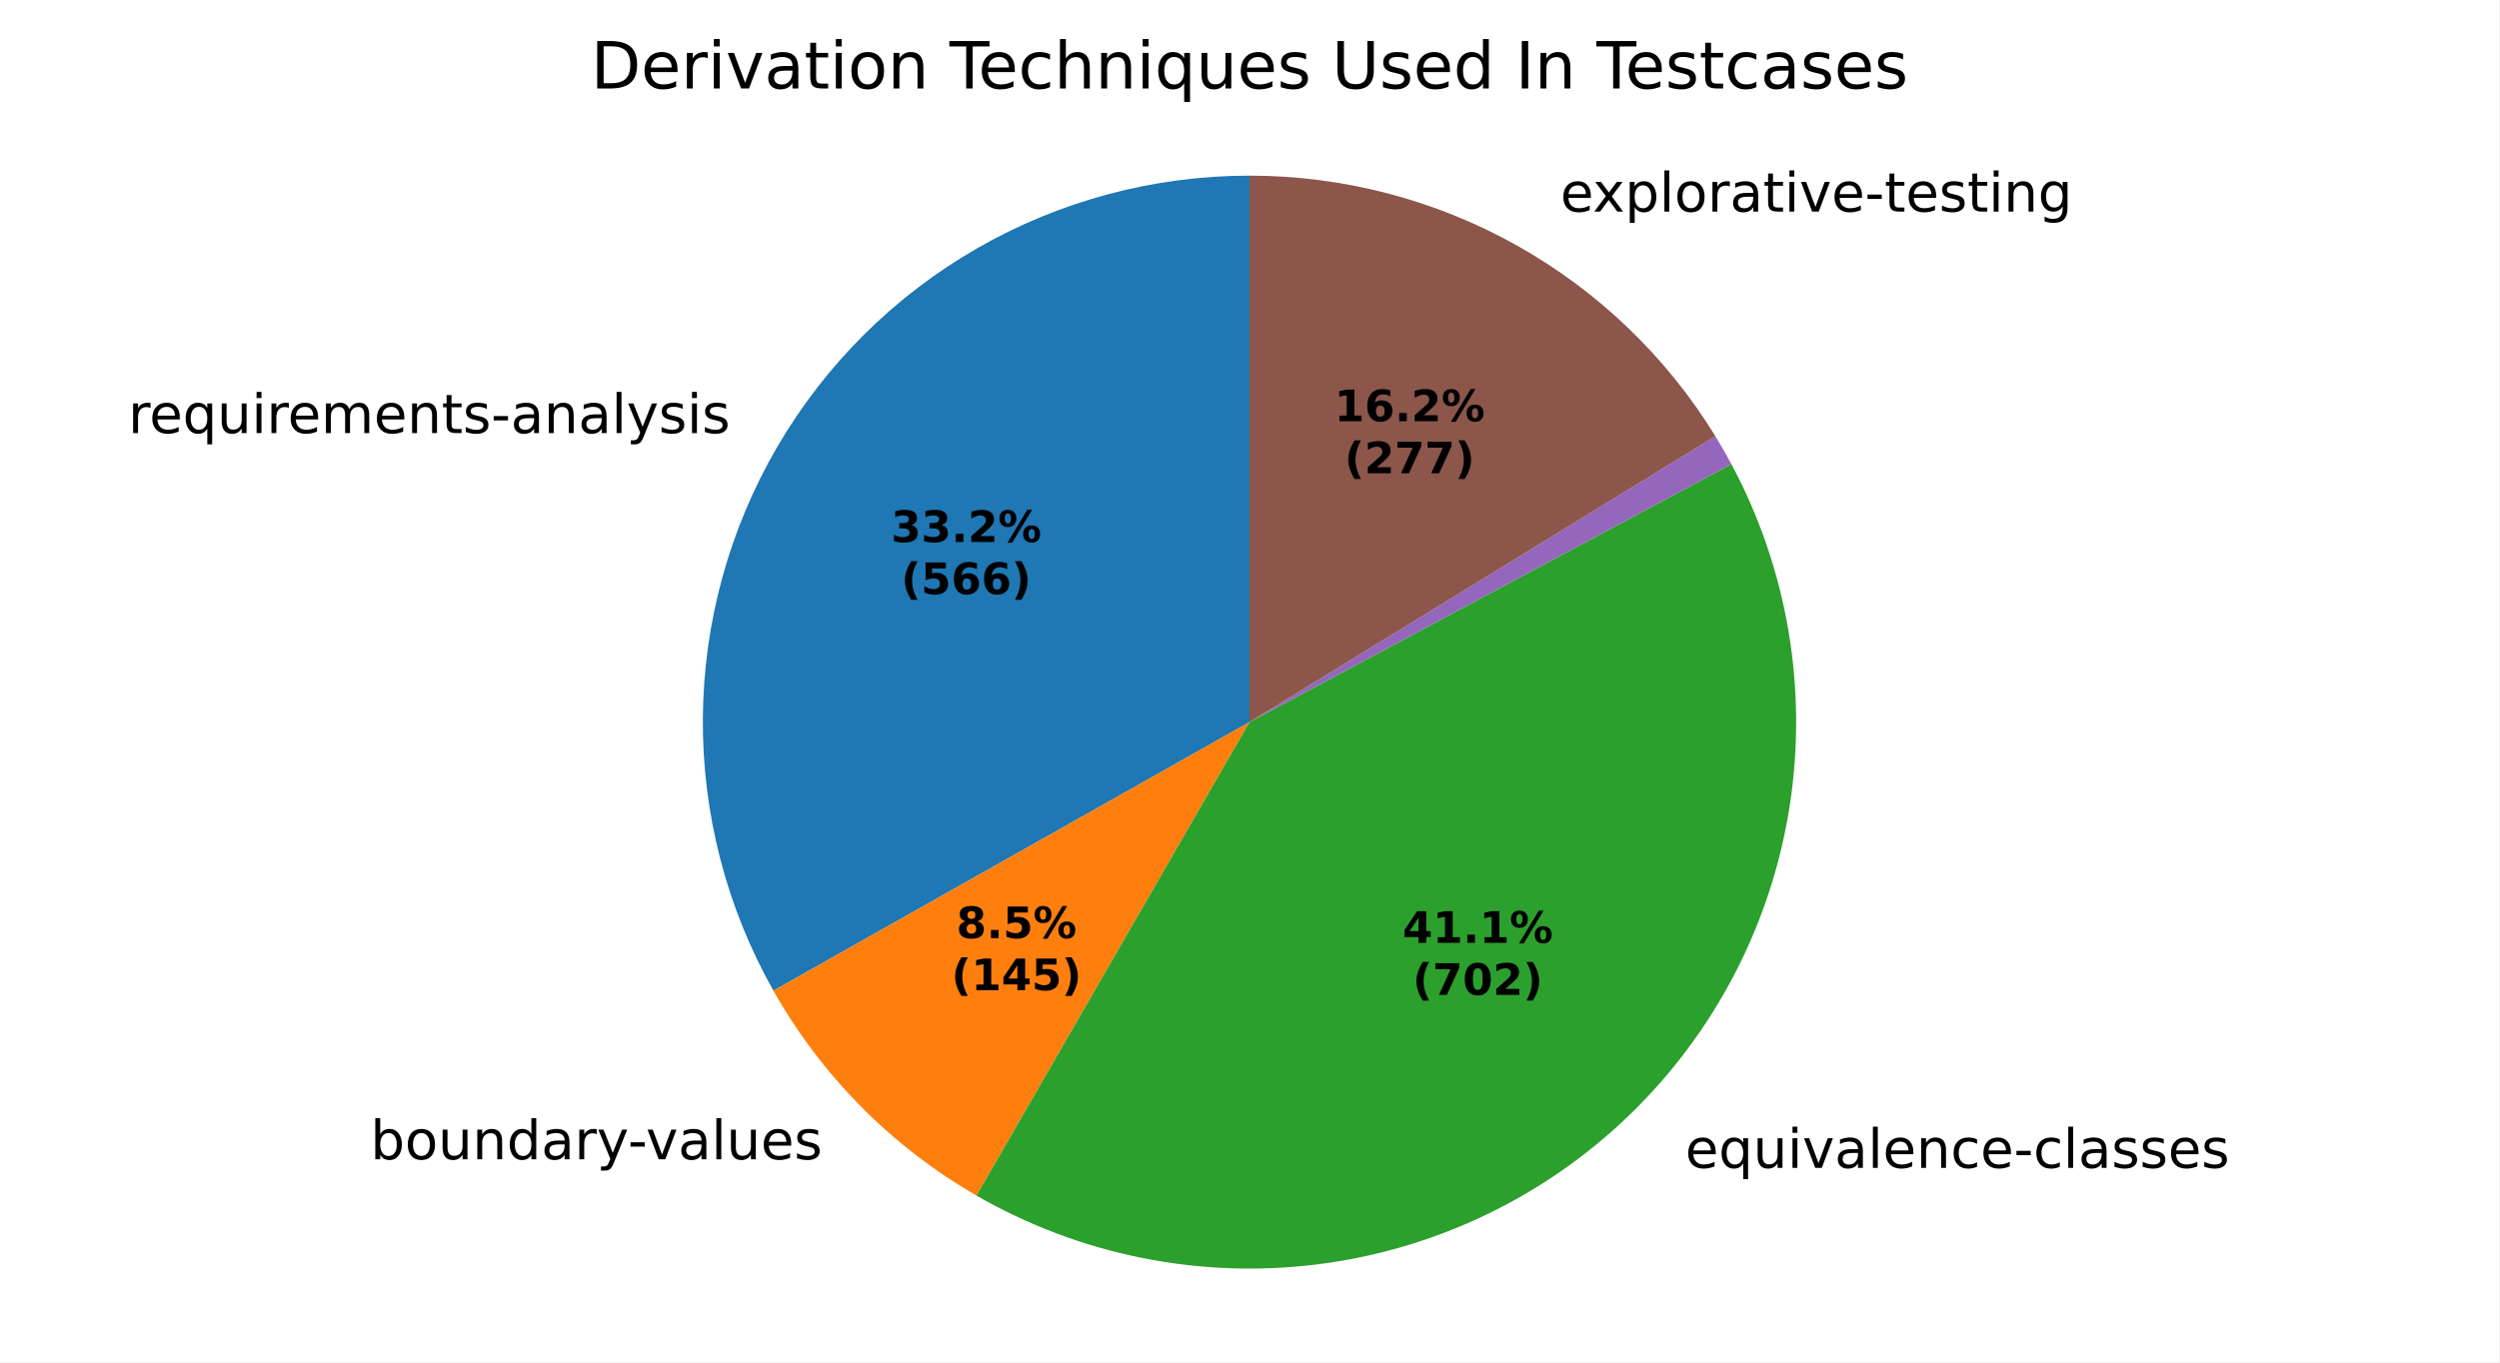
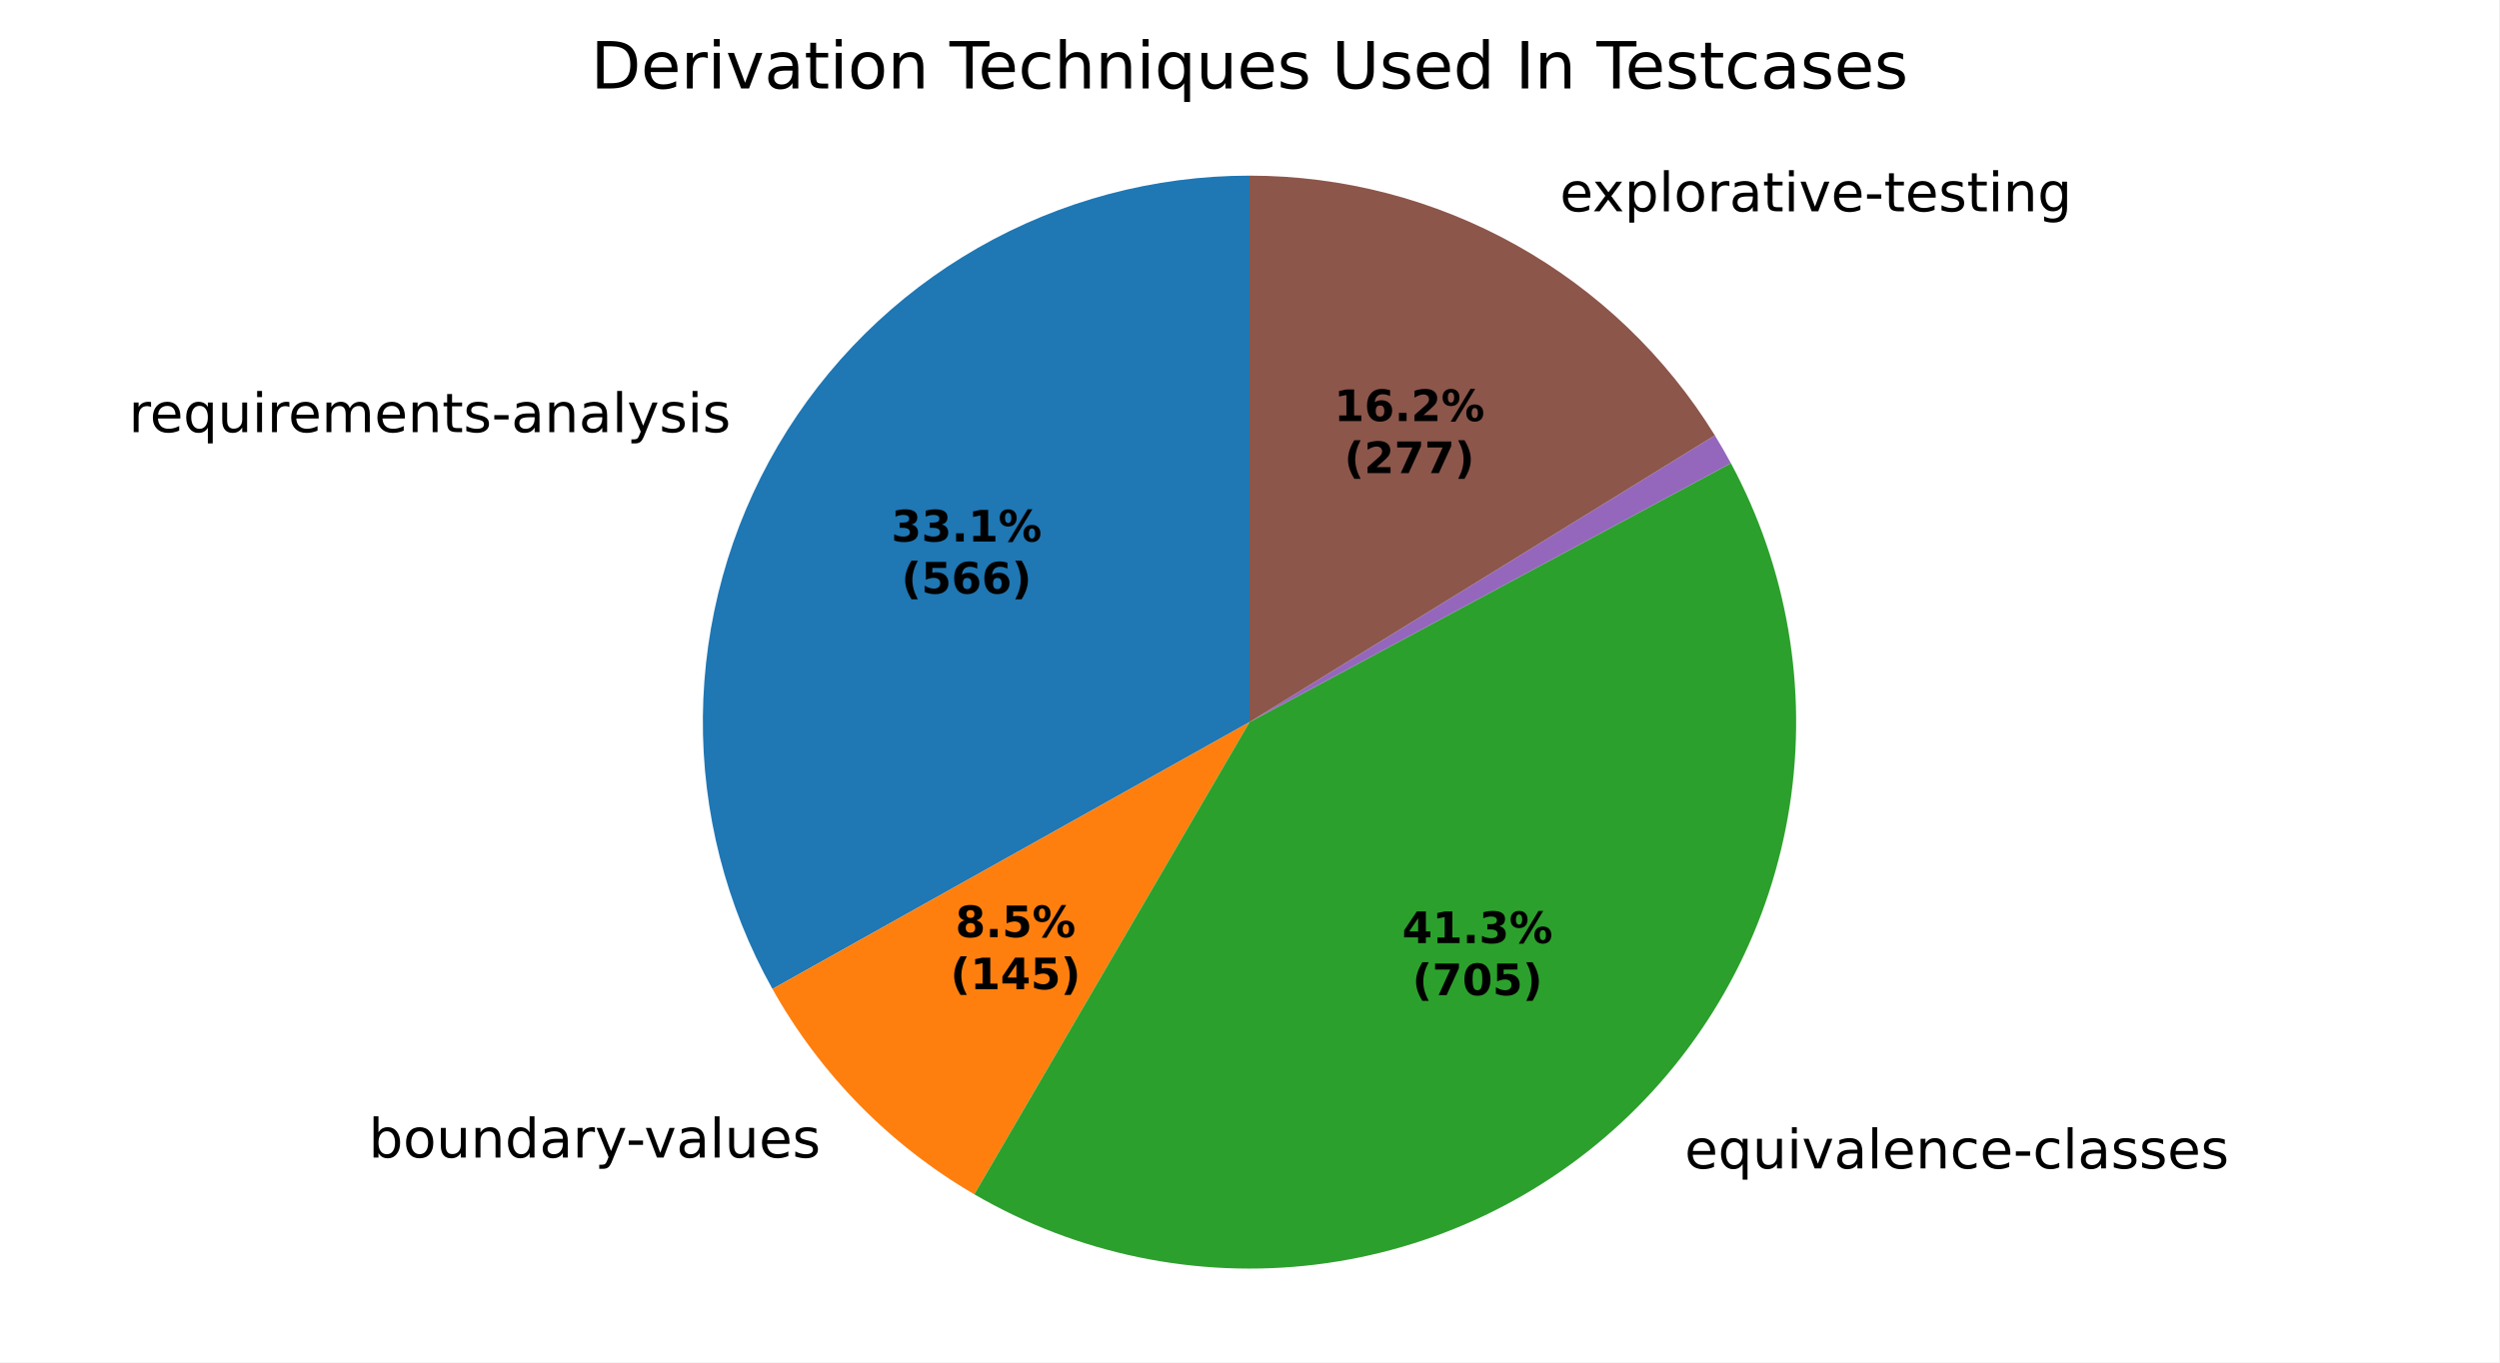
<svg xmlns="http://www.w3.org/2000/svg" xmlns:xlink="http://www.w3.org/1999/xlink" width="460.8pt" height="251.278pt" viewBox="0 0 460.8 251.278" version="1.1">
  <defs>
    <style type="text/css">*{stroke-linejoin: round; stroke-linecap: butt}</style>
  </defs>
  <g id="figure_1">
    <g id="patch_1">
      <path d="M 0 251.278  L 460.8 251.278  L 460.8 0  L 0 0  z " style="fill: #ffffff" />
    </g>
    <g id="axes_1">
      <g id="patch_2">
-         <path d="M 230.4 32.398  C 212.791 32.398 195.486 37.012 180.215 45.779  C 164.943 54.546 152.233 67.164 143.353 82.37  C 134.474 97.576 129.733 114.847 129.603 132.456  C 129.473 150.064 133.96 167.403 142.614 182.739  L 230.4 133.198  z " style="fill: #1f77b4" />
+         <path d="M 230.4 32.398  C 212.823 32.398 195.547 36.996 180.295 45.733  C 165.042 54.471 152.338 67.048 143.446 82.211  C 134.555 97.374 129.783 114.602 129.605 132.179  C 129.428 149.756 133.85 167.077 142.433 182.417  L 230.4 133.198  z " style="fill: #1f77b4" />
      </g>
      <g id="patch_3">
-         <path d="M 142.614 182.739  C 147.03 190.564 152.472 197.763 158.796 204.146  C 165.12 210.528 172.27 216.037 180.054 220.525  L 230.4 133.198  z " style="fill: #ff7f0e" />
+         <path d="M 142.433 182.417  C 146.813 190.244 152.217 197.452 158.504 203.85  C 164.791 210.247 171.903 215.777 179.653 220.292  L 230.4 133.198  z " style="fill: #ff7f0e" />
      </g>
      <g id="patch_4">
-         <path d="M 180.054 220.525  C 199.031 231.466 221.067 235.928 242.805 233.232  C 264.544 230.536 284.822 220.826 300.552 205.582  C 316.282 190.337 326.622 170.372 329.997 148.728  C 333.372 127.085 329.601 104.92 319.26 85.61  L 230.4 133.198  z " style="fill: #2ca02c" />
+         <path d="M 179.653 220.292  C 198.628 231.348 220.706 235.906 242.508 233.269  C 264.31 230.631 284.664 220.939 300.454 205.676  C 316.245 190.414 326.623 170.401 330.001 148.701  C 333.379 127.002 329.574 104.781 319.169 85.442  L 230.4 133.198  z " style="fill: #2ca02c" />
      </g>
      <g id="patch_5">
-         <path d="M 319.26 85.61  C 319.26 85.61 319.26 85.61 319.26 85.61  L 230.4 133.198  z " style="fill: #d62728" />
+         <path d="M 319.169 85.442  C 319.169 85.442 319.169 85.442 319.169 85.442  L 230.4 133.198  z " style="fill: #d62728" />
      </g>
      <g id="patch_6">
-         <path d="M 319.26 85.61  C 318.792 84.737 318.312 83.871 317.819 83.013  C 317.326 82.154 316.821 81.303 316.303 80.459  L 230.4 133.198  z " style="fill: #9467bd" />
+         <path d="M 319.169 85.442  C 318.701 84.571 318.22 83.708 317.726 82.852  C 317.233 81.996 316.727 81.147 316.208 80.305  L 230.4 133.198  z " style="fill: #9467bd" />
      </g>
      <g id="patch_7">
-         <path d="M 316.303 80.459  C 307.287 65.774 294.655 53.644 279.617 45.23  C 264.579 36.817 247.632 32.398 230.4 32.398  L 230.4 133.198  z " style="fill: #8c564b" />
+         <path d="M 316.208 80.305  C 307.182 65.663 294.557 53.571 279.538 45.186  C 264.519 36.801 247.601 32.398 230.4 32.398  L 230.4 133.198  z " style="fill: #8c564b" />
      </g>
      <g id="matplotlib.axis_1" />
      <g id="matplotlib.axis_2" />
      <g id="text_1">
-         <g transform="translate(23.64077 79.88534) scale(0.1 -0.1)">
+         <g transform="translate(23.74323 79.71024) scale(0.1 -0.1)">
          <defs>
            <path id="DejaVuSans-55" d="M 2631 2963  Q 2534 3019 2420 3045  Q 2306 3072 2169 3072  Q 1681 3072 1420 2755  Q 1159 2438 1159 1844  L 1159 0  L 581 0  L 581 3500  L 1159 3500  L 1159 2956  Q 1341 3275 1631 3429  Q 1922 3584 2338 3584  Q 2397 3584 2469 3576  Q 2541 3569 2628 3553  L 2631 2963  z " transform="scale(0.015625)" />
            <path id="DejaVuSans-48" d="M 3597 1894  L 3597 1613  L 953 1613  Q 991 1019 1311 708  Q 1631 397 2203 397  Q 2534 397 2845 478  Q 3156 559 3463 722  L 3463 178  Q 3153 47 2828 -22  Q 2503 -91 2169 -91  Q 1331 -91 842 396  Q 353 884 353 1716  Q 353 2575 817 3079  Q 1281 3584 2069 3584  Q 2775 3584 3186 3129  Q 3597 2675 3597 1894  z M 3022 2063  Q 3016 2534 2758 2815  Q 2500 3097 2075 3097  Q 1594 3097 1305 2825  Q 1016 2553 972 2059  L 3022 2063  z " transform="scale(0.015625)" />
            <path id="DejaVuSans-54" d="M 947 1747  Q 947 1113 1208 752  Q 1469 391 1925 391  Q 2381 391 2643 752  Q 2906 1113 2906 1747  Q 2906 2381 2643 2742  Q 2381 3103 1925 3103  Q 1469 3103 1208 2742  Q 947 2381 947 1747  z M 2906 525  Q 2725 213 2448 61  Q 2172 -91 1784 -91  Q 1150 -91 751 415  Q 353 922 353 1747  Q 353 2572 751 3078  Q 1150 3584 1784 3584  Q 2172 3584 2448 3432  Q 2725 3281 2906 2969  L 2906 3500  L 3481 3500  L 3481 -1331  L 2906 -1331  L 2906 525  z " transform="scale(0.015625)" />
            <path id="DejaVuSans-58" d="M 544 1381  L 544 3500  L 1119 3500  L 1119 1403  Q 1119 906 1312 657  Q 1506 409 1894 409  Q 2359 409 2629 706  Q 2900 1003 2900 1516  L 2900 3500  L 3475 3500  L 3475 0  L 2900 0  L 2900 538  Q 2691 219 2414 64  Q 2138 -91 1772 -91  Q 1169 -91 856 284  Q 544 659 544 1381  z M 1991 3584  L 1991 3584  z " transform="scale(0.015625)" />
            <path id="DejaVuSans-4c" d="M 603 3500  L 1178 3500  L 1178 0  L 603 0  L 603 3500  z M 603 4863  L 1178 4863  L 1178 4134  L 603 4134  L 603 4863  z " transform="scale(0.015625)" />
            <path id="DejaVuSans-50" d="M 3328 2828  Q 3544 3216 3844 3400  Q 4144 3584 4550 3584  Q 5097 3584 5394 3201  Q 5691 2819 5691 2113  L 5691 0  L 5113 0  L 5113 2094  Q 5113 2597 4934 2840  Q 4756 3084 4391 3084  Q 3944 3084 3684 2787  Q 3425 2491 3425 1978  L 3425 0  L 2847 0  L 2847 2094  Q 2847 2600 2669 2842  Q 2491 3084 2119 3084  Q 1678 3084 1418 2786  Q 1159 2488 1159 1978  L 1159 0  L 581 0  L 581 3500  L 1159 3500  L 1159 2956  Q 1356 3278 1631 3431  Q 1906 3584 2284 3584  Q 2666 3584 2933 3390  Q 3200 3197 3328 2828  z " transform="scale(0.015625)" />
            <path id="DejaVuSans-51" d="M 3513 2113  L 3513 0  L 2938 0  L 2938 2094  Q 2938 2591 2744 2837  Q 2550 3084 2163 3084  Q 1697 3084 1428 2787  Q 1159 2491 1159 1978  L 1159 0  L 581 0  L 581 3500  L 1159 3500  L 1159 2956  Q 1366 3272 1645 3428  Q 1925 3584 2291 3584  Q 2894 3584 3203 3211  Q 3513 2838 3513 2113  z " transform="scale(0.015625)" />
            <path id="DejaVuSans-57" d="M 1172 4494  L 1172 3500  L 2356 3500  L 2356 3053  L 1172 3053  L 1172 1153  Q 1172 725 1289 603  Q 1406 481 1766 481  L 2356 481  L 2356 0  L 1766 0  Q 1100 0 847 248  Q 594 497 594 1153  L 594 3053  L 172 3053  L 172 3500  L 594 3500  L 594 4494  L 1172 4494  z " transform="scale(0.015625)" />
            <path id="DejaVuSans-56" d="M 2834 3397  L 2834 2853  Q 2591 2978 2328 3040  Q 2066 3103 1784 3103  Q 1356 3103 1142 2972  Q 928 2841 928 2578  Q 928 2378 1081 2264  Q 1234 2150 1697 2047  L 1894 2003  Q 2506 1872 2764 1633  Q 3022 1394 3022 966  Q 3022 478 2636 193  Q 2250 -91 1575 -91  Q 1294 -91 989 -36  Q 684 19 347 128  L 347 722  Q 666 556 975 473  Q 1284 391 1588 391  Q 1994 391 2212 530  Q 2431 669 2431 922  Q 2431 1156 2273 1281  Q 2116 1406 1581 1522  L 1381 1569  Q 847 1681 609 1914  Q 372 2147 372 2553  Q 372 3047 722 3315  Q 1072 3584 1716 3584  Q 2034 3584 2315 3537  Q 2597 3491 2834 3397  z " transform="scale(0.015625)" />
            <path id="DejaVuSans-10" d="M 313 2009  L 1997 2009  L 1997 1497  L 313 1497  L 313 2009  z " transform="scale(0.015625)" />
            <path id="DejaVuSans-44" d="M 2194 1759  Q 1497 1759 1228 1600  Q 959 1441 959 1056  Q 959 750 1161 570  Q 1363 391 1709 391  Q 2188 391 2477 730  Q 2766 1069 2766 1631  L 2766 1759  L 2194 1759  z M 3341 1997  L 3341 0  L 2766 0  L 2766 531  Q 2569 213 2275 61  Q 1981 -91 1556 -91  Q 1019 -91 701 211  Q 384 513 384 1019  Q 384 1609 779 1909  Q 1175 2209 1959 2209  L 2766 2209  L 2766 2266  Q 2766 2663 2505 2880  Q 2244 3097 1772 3097  Q 1472 3097 1187 3025  Q 903 2953 641 2809  L 641 3341  Q 956 3463 1253 3523  Q 1550 3584 1831 3584  Q 2591 3584 2966 3190  Q 3341 2797 3341 1997  z " transform="scale(0.015625)" />
            <path id="DejaVuSans-4f" d="M 603 4863  L 1178 4863  L 1178 0  L 603 0  L 603 4863  z " transform="scale(0.015625)" />
            <path id="DejaVuSans-5c" d="M 2059 -325  Q 1816 -950 1584 -1140  Q 1353 -1331 966 -1331  L 506 -1331  L 506 -850  L 844 -850  Q 1081 -850 1212 -737  Q 1344 -625 1503 -206  L 1606 56  L 191 3500  L 800 3500  L 1894 763  L 2988 3500  L 3597 3500  L 2059 -325  z " transform="scale(0.015625)" />
          </defs>
          <use xlink:href="#DejaVuSans-55" />
          <use xlink:href="#DejaVuSans-48" transform="translate(38.90625 0)" />
          <use xlink:href="#DejaVuSans-54" transform="translate(100.4375 0)" />
          <use xlink:href="#DejaVuSans-58" transform="translate(163.9219 0)" />
          <use xlink:href="#DejaVuSans-4c" transform="translate(227.2969 0)" />
          <use xlink:href="#DejaVuSans-55" transform="translate(255.0781 0)" />
          <use xlink:href="#DejaVuSans-48" transform="translate(293.9844 0)" />
          <use xlink:href="#DejaVuSans-50" transform="translate(355.5156 0)" />
          <use xlink:href="#DejaVuSans-48" transform="translate(452.9219 0)" />
          <use xlink:href="#DejaVuSans-51" transform="translate(514.4531 0)" />
          <use xlink:href="#DejaVuSans-57" transform="translate(577.8281 0)" />
          <use xlink:href="#DejaVuSans-56" transform="translate(617.0312 0)" />
          <use xlink:href="#DejaVuSans-10" transform="translate(669.125 0)" />
          <use xlink:href="#DejaVuSans-44" transform="translate(705.2031 0)" />
          <use xlink:href="#DejaVuSans-51" transform="translate(766.4844 0)" />
          <use xlink:href="#DejaVuSans-44" transform="translate(829.8594 0)" />
          <use xlink:href="#DejaVuSans-4f" transform="translate(891.1406 0)" />
          <use xlink:href="#DejaVuSans-5c" transform="translate(918.9219 0)" />
          <use xlink:href="#DejaVuSans-56" transform="translate(978.1094 0)" />
          <use xlink:href="#DejaVuSans-4c" transform="translate(1030.203 0)" />
          <use xlink:href="#DejaVuSans-56" transform="translate(1057.984 0)" />
        </g>
      </g>
      <g id="text_2">
-         <g transform="translate(65.12035 213.8386) scale(0.1 -0.1)">
+         <g transform="translate(64.79886 213.5128) scale(0.1 -0.1)">
          <defs>
            <path id="DejaVuSans-3" transform="scale(0.015625)" />
            <path id="DejaVuSans-45" d="M 3116 1747  Q 3116 2381 2855 2742  Q 2594 3103 2138 3103  Q 1681 3103 1420 2742  Q 1159 2381 1159 1747  Q 1159 1113 1420 752  Q 1681 391 2138 391  Q 2594 391 2855 752  Q 3116 1113 3116 1747  z M 1159 2969  Q 1341 3281 1617 3432  Q 1894 3584 2278 3584  Q 2916 3584 3314 3078  Q 3713 2572 3713 1747  Q 3713 922 3314 415  Q 2916 -91 2278 -91  Q 1894 -91 1617 61  Q 1341 213 1159 525  L 1159 0  L 581 0  L 581 4863  L 1159 4863  L 1159 2969  z " transform="scale(0.015625)" />
            <path id="DejaVuSans-52" d="M 1959 3097  Q 1497 3097 1228 2736  Q 959 2375 959 1747  Q 959 1119 1226 758  Q 1494 397 1959 397  Q 2419 397 2687 759  Q 2956 1122 2956 1747  Q 2956 2369 2687 2733  Q 2419 3097 1959 3097  z M 1959 3584  Q 2709 3584 3137 3096  Q 3566 2609 3566 1747  Q 3566 888 3137 398  Q 2709 -91 1959 -91  Q 1206 -91 779 398  Q 353 888 353 1747  Q 353 2609 779 3096  Q 1206 3584 1959 3584  z " transform="scale(0.015625)" />
            <path id="DejaVuSans-47" d="M 2906 2969  L 2906 4863  L 3481 4863  L 3481 0  L 2906 0  L 2906 525  Q 2725 213 2448 61  Q 2172 -91 1784 -91  Q 1150 -91 751 415  Q 353 922 353 1747  Q 353 2572 751 3078  Q 1150 3584 1784 3584  Q 2172 3584 2448 3432  Q 2725 3281 2906 2969  z M 947 1747  Q 947 1113 1208 752  Q 1469 391 1925 391  Q 2381 391 2643 752  Q 2906 1113 2906 1747  Q 2906 2381 2643 2742  Q 2381 3103 1925 3103  Q 1469 3103 1208 2742  Q 947 2381 947 1747  z " transform="scale(0.015625)" />
            <path id="DejaVuSans-59" d="M 191 3500  L 800 3500  L 1894 563  L 2988 3500  L 3597 3500  L 2284 0  L 1503 0  L 191 3500  z " transform="scale(0.015625)" />
          </defs>
          <use xlink:href="#DejaVuSans-3" />
          <use xlink:href="#DejaVuSans-45" transform="translate(31.78125 0)" />
          <use xlink:href="#DejaVuSans-52" transform="translate(95.26562 0)" />
          <use xlink:href="#DejaVuSans-58" transform="translate(156.4531 0)" />
          <use xlink:href="#DejaVuSans-51" transform="translate(219.8281 0)" />
          <use xlink:href="#DejaVuSans-47" transform="translate(283.2031 0)" />
          <use xlink:href="#DejaVuSans-44" transform="translate(346.6875 0)" />
          <use xlink:href="#DejaVuSans-55" transform="translate(407.9688 0)" />
          <use xlink:href="#DejaVuSans-5c" transform="translate(449.0781 0)" />
          <use xlink:href="#DejaVuSans-10" transform="translate(506.5156 0)" />
          <use xlink:href="#DejaVuSans-59" transform="translate(539.9062 0)" />
          <use xlink:href="#DejaVuSans-44" transform="translate(599.0938 0)" />
          <use xlink:href="#DejaVuSans-4f" transform="translate(660.375 0)" />
          <use xlink:href="#DejaVuSans-58" transform="translate(688.1562 0)" />
          <use xlink:href="#DejaVuSans-48" transform="translate(751.5312 0)" />
          <use xlink:href="#DejaVuSans-56" transform="translate(813.0625 0)" />
        </g>
      </g>
      <g id="text_3">
-         <g transform="translate(307.5675 215.4179) scale(0.1 -0.1)">
+         <g transform="translate(307.4598 215.5221) scale(0.1 -0.1)">
          <defs>
            <path id="DejaVuSans-46" d="M 3122 3366  L 3122 2828  Q 2878 2963 2633 3030  Q 2388 3097 2138 3097  Q 1578 3097 1268 2742  Q 959 2388 959 1747  Q 959 1106 1268 751  Q 1578 397 2138 397  Q 2388 397 2633 464  Q 2878 531 3122 666  L 3122 134  Q 2881 22 2623 -34  Q 2366 -91 2075 -91  Q 1284 -91 818 406  Q 353 903 353 1747  Q 353 2603 823 3093  Q 1294 3584 2113 3584  Q 2378 3584 2631 3529  Q 2884 3475 3122 3366  z " transform="scale(0.015625)" />
          </defs>
          <use xlink:href="#DejaVuSans-3" />
          <use xlink:href="#DejaVuSans-48" transform="translate(31.78125 0)" />
          <use xlink:href="#DejaVuSans-54" transform="translate(93.3125 0)" />
          <use xlink:href="#DejaVuSans-58" transform="translate(156.7969 0)" />
          <use xlink:href="#DejaVuSans-4c" transform="translate(220.1719 0)" />
          <use xlink:href="#DejaVuSans-59" transform="translate(247.9531 0)" />
          <use xlink:href="#DejaVuSans-44" transform="translate(307.1406 0)" />
          <use xlink:href="#DejaVuSans-4f" transform="translate(368.4219 0)" />
          <use xlink:href="#DejaVuSans-48" transform="translate(396.2031 0)" />
          <use xlink:href="#DejaVuSans-51" transform="translate(457.7344 0)" />
          <use xlink:href="#DejaVuSans-46" transform="translate(521.1094 0)" />
          <use xlink:href="#DejaVuSans-48" transform="translate(576.0938 0)" />
          <use xlink:href="#DejaVuSans-10" transform="translate(637.625 0)" />
          <use xlink:href="#DejaVuSans-46" transform="translate(673.7031 0)" />
          <use xlink:href="#DejaVuSans-4f" transform="translate(728.6875 0)" />
          <use xlink:href="#DejaVuSans-44" transform="translate(756.4688 0)" />
          <use xlink:href="#DejaVuSans-56" transform="translate(817.75 0)" />
          <use xlink:href="#DejaVuSans-56" transform="translate(869.8438 0)" />
          <use xlink:href="#DejaVuSans-48" transform="translate(921.9375 0)" />
          <use xlink:href="#DejaVuSans-56" transform="translate(983.4688 0)" />
        </g>
      </g>
      <g id="text_4">
-         <g transform="translate(284.5385 39.03138) scale(0.1 -0.1)">
+         <g transform="translate(284.4518 38.98294) scale(0.1 -0.1)">
          <defs>
            <path id="DejaVuSans-5b" d="M 3513 3500  L 2247 1797  L 3578 0  L 2900 0  L 1881 1375  L 863 0  L 184 0  L 1544 1831  L 300 3500  L 978 3500  L 1906 2253  L 2834 3500  L 3513 3500  z " transform="scale(0.015625)" />
            <path id="DejaVuSans-53" d="M 1159 525  L 1159 -1331  L 581 -1331  L 581 3500  L 1159 3500  L 1159 2969  Q 1341 3281 1617 3432  Q 1894 3584 2278 3584  Q 2916 3584 3314 3078  Q 3713 2572 3713 1747  Q 3713 922 3314 415  Q 2916 -91 2278 -91  Q 1894 -91 1617 61  Q 1341 213 1159 525  z M 3116 1747  Q 3116 2381 2855 2742  Q 2594 3103 2138 3103  Q 1681 3103 1420 2742  Q 1159 2381 1159 1747  Q 1159 1113 1420 752  Q 1681 391 2138 391  Q 2594 391 2855 752  Q 3116 1113 3116 1747  z " transform="scale(0.015625)" />
            <path id="DejaVuSans-4a" d="M 2906 1791  Q 2906 2416 2648 2759  Q 2391 3103 1925 3103  Q 1463 3103 1205 2759  Q 947 2416 947 1791  Q 947 1169 1205 825  Q 1463 481 1925 481  Q 2391 481 2648 825  Q 2906 1169 2906 1791  z M 3481 434  Q 3481 -459 3084 -895  Q 2688 -1331 1869 -1331  Q 1566 -1331 1297 -1286  Q 1028 -1241 775 -1147  L 775 -588  Q 1028 -725 1275 -790  Q 1522 -856 1778 -856  Q 2344 -856 2625 -561  Q 2906 -266 2906 331  L 2906 616  Q 2728 306 2450 153  Q 2172 0 1784 0  Q 1141 0 747 490  Q 353 981 353 1791  Q 353 2603 747 3093  Q 1141 3584 1784 3584  Q 2172 3584 2450 3431  Q 2728 3278 2906 2969  L 2906 3500  L 3481 3500  L 3481 434  z " transform="scale(0.015625)" />
          </defs>
          <use xlink:href="#DejaVuSans-3" />
          <use xlink:href="#DejaVuSans-48" transform="translate(31.78125 0)" />
          <use xlink:href="#DejaVuSans-5b" transform="translate(91.5625 0)" />
          <use xlink:href="#DejaVuSans-53" transform="translate(150.75 0)" />
          <use xlink:href="#DejaVuSans-4f" transform="translate(214.2344 0)" />
          <use xlink:href="#DejaVuSans-52" transform="translate(242.0156 0)" />
          <use xlink:href="#DejaVuSans-55" transform="translate(303.2031 0)" />
          <use xlink:href="#DejaVuSans-44" transform="translate(344.3125 0)" />
          <use xlink:href="#DejaVuSans-57" transform="translate(405.5938 0)" />
          <use xlink:href="#DejaVuSans-4c" transform="translate(444.7969 0)" />
          <use xlink:href="#DejaVuSans-59" transform="translate(472.5781 0)" />
          <use xlink:href="#DejaVuSans-48" transform="translate(531.7656 0)" />
          <use xlink:href="#DejaVuSans-10" transform="translate(593.2969 0)" />
          <use xlink:href="#DejaVuSans-57" transform="translate(629.375 0)" />
          <use xlink:href="#DejaVuSans-48" transform="translate(668.5781 0)" />
          <use xlink:href="#DejaVuSans-56" transform="translate(730.1094 0)" />
          <use xlink:href="#DejaVuSans-57" transform="translate(782.2031 0)" />
          <use xlink:href="#DejaVuSans-4c" transform="translate(821.4062 0)" />
          <use xlink:href="#DejaVuSans-51" transform="translate(849.1875 0)" />
          <use xlink:href="#DejaVuSans-4a" transform="translate(912.5625 0)" />
        </g>
      </g>
      <g id="text_5">
-         <g transform="translate(164.2952 99.9787) scale(0.08 -0.08)">
+         <g transform="translate(164.351 99.88319) scale(0.08 -0.08)">
          <defs>
            <path id="DejaVuSans-Bold-16" d="M 2981 2516  Q 3453 2394 3698 2092  Q 3944 1791 3944 1325  Q 3944 631 3412 270  Q 2881 -91 1863 -91  Q 1503 -91 1142 -33  Q 781 25 428 141  L 428 1069  Q 766 900 1098 814  Q 1431 728 1753 728  Q 2231 728 2486 893  Q 2741 1059 2741 1369  Q 2741 1688 2480 1852  Q 2219 2016 1709 2016  L 1228 2016  L 1228 2791  L 1734 2791  Q 2188 2791 2409 2933  Q 2631 3075 2631 3366  Q 2631 3634 2415 3781  Q 2200 3928 1806 3928  Q 1516 3928 1219 3862  Q 922 3797 628 3669  L 628 4550  Q 984 4650 1334 4700  Q 1684 4750 2022 4750  Q 2931 4750 3382 4451  Q 3834 4153 3834 3553  Q 3834 3144 3618 2883  Q 3403 2622 2981 2516  z " transform="scale(0.015625)" />
            <path id="DejaVuSans-Bold-11" d="M 653 1209  L 1778 1209  L 1778 0  L 653 0  L 653 1209  z " transform="scale(0.015625)" />
-             <path id="DejaVuSans-Bold-15" d="M 1844 884  L 3897 884  L 3897 0  L 506 0  L 506 884  L 2209 2388  Q 2438 2594 2547 2791  Q 2656 2988 2656 3200  Q 2656 3528 2436 3728  Q 2216 3928 1850 3928  Q 1569 3928 1234 3808  Q 900 3688 519 3450  L 519 4475  Q 925 4609 1322 4679  Q 1719 4750 2100 4750  Q 2938 4750 3402 4381  Q 3866 4013 3866 3353  Q 3866 2972 3669 2642  Q 3472 2313 2841 1759  L 1844 884  z " transform="scale(0.015625)" />
+             <path id="DejaVuSans-Bold-14" d="M 750 831  L 1813 831  L 1813 3847  L 722 3622  L 722 4441  L 1806 4666  L 2950 4666  L 2950 831  L 4013 831  L 4013 0  L 750 0  L 750 831  z " transform="scale(0.015625)" />
            <path id="DejaVuSans-Bold-8" d="M 4959 1925  Q 4738 1925 4616 1733  Q 4494 1541 4494 1184  Q 4494 825 4614 633  Q 4734 441 4959 441  Q 5184 441 5303 633  Q 5422 825 5422 1184  Q 5422 1541 5301 1733  Q 5181 1925 4959 1925  z M 4959 2450  Q 5541 2450 5875 2112  Q 6209 1775 6209 1184  Q 6209 594 5875 251  Q 5541 -91 4959 -91  Q 4378 -91 4042 251  Q 3706 594 3706 1184  Q 3706 1772 4042 2111  Q 4378 2450 4959 2450  z M 2094 -91  L 1403 -91  L 4319 4750  L 5013 4750  L 2094 -91  z M 1453 4750  Q 2034 4750 2367 4411  Q 2700 4072 2700 3481  Q 2700 2891 2367 2550  Q 2034 2209 1453 2209  Q 872 2209 539 2550  Q 206 2891 206 3481  Q 206 4072 539 4411  Q 872 4750 1453 4750  z M 1453 4225  Q 1228 4225 1106 4031  Q 984 3838 984 3481  Q 984 3122 1106 2926  Q 1228 2731 1453 2731  Q 1678 2731 1798 2926  Q 1919 3122 1919 3481  Q 1919 3838 1797 4031  Q 1675 4225 1453 4225  z " transform="scale(0.015625)" />
          </defs>
          <use xlink:href="#DejaVuSans-Bold-16" />
          <use xlink:href="#DejaVuSans-Bold-16" transform="translate(69.57812 0)" />
          <use xlink:href="#DejaVuSans-Bold-11" transform="translate(139.1562 0)" />
-           <use xlink:href="#DejaVuSans-Bold-15" transform="translate(177.1406 0)" />
+           <use xlink:href="#DejaVuSans-Bold-14" transform="translate(177.1406 0)" />
          <use xlink:href="#DejaVuSans-Bold-8" transform="translate(246.7188 0)" />
        </g>
-         <g transform="translate(166.1664 109.5803) scale(0.08 -0.08)">
+         <g transform="translate(166.2223 109.4848) scale(0.08 -0.08)">
          <defs>
            <path id="DejaVuSans-Bold-b" d="M 2413 -844  L 1484 -844  Q 1006 -72 778 623  Q 550 1319 550 2003  Q 550 2688 779 3389  Q 1009 4091 1484 4856  L 2413 4856  Q 2013 4116 1813 3408  Q 1613 2700 1613 2009  Q 1613 1319 1811 609  Q 2009 -100 2413 -844  z " transform="scale(0.015625)" />
            <path id="DejaVuSans-Bold-18" d="M 678 4666  L 3669 4666  L 3669 3781  L 1638 3781  L 1638 3059  Q 1775 3097 1914 3117  Q 2053 3138 2203 3138  Q 3056 3138 3531 2711  Q 4006 2284 4006 1522  Q 4006 766 3489 337  Q 2972 -91 2053 -91  Q 1656 -91 1267 -14  Q 878 63 494 219  L 494 1166  Q 875 947 1217 837  Q 1559 728 1863 728  Q 2300 728 2551 942  Q 2803 1156 2803 1522  Q 2803 1891 2551 2103  Q 2300 2316 1863 2316  Q 1603 2316 1309 2248  Q 1016 2181 678 2041  L 678 4666  z " transform="scale(0.015625)" />
            <path id="DejaVuSans-Bold-19" d="M 2316 2303  Q 2000 2303 1842 2098  Q 1684 1894 1684 1484  Q 1684 1075 1842 870  Q 2000 666 2316 666  Q 2634 666 2792 870  Q 2950 1075 2950 1484  Q 2950 1894 2792 2098  Q 2634 2303 2316 2303  z M 3803 4544  L 3803 3681  Q 3506 3822 3243 3889  Q 2981 3956 2731 3956  Q 2194 3956 1894 3657  Q 1594 3359 1544 2772  Q 1750 2925 1990 3001  Q 2231 3078 2516 3078  Q 3231 3078 3670 2659  Q 4109 2241 4109 1563  Q 4109 813 3618 361  Q 3128 -91 2303 -91  Q 1394 -91 895 523  Q 397 1138 397 2266  Q 397 3422 980 4083  Q 1563 4744 2578 4744  Q 2900 4744 3203 4694  Q 3506 4644 3803 4544  z " transform="scale(0.015625)" />
            <path id="DejaVuSans-Bold-c" d="M 513 -844  Q 913 -100 1113 609  Q 1313 1319 1313 2009  Q 1313 2700 1113 3408  Q 913 4116 513 4856  L 1441 4856  Q 1916 4091 2145 3389  Q 2375 2688 2375 2003  Q 2375 1319 2147 623  Q 1919 -72 1441 -844  L 513 -844  z " transform="scale(0.015625)" />
          </defs>
          <use xlink:href="#DejaVuSans-Bold-b" />
          <use xlink:href="#DejaVuSans-Bold-18" transform="translate(45.70312 0)" />
          <use xlink:href="#DejaVuSans-Bold-19" transform="translate(115.2812 0)" />
          <use xlink:href="#DejaVuSans-Bold-19" transform="translate(184.8594 0)" />
          <use xlink:href="#DejaVuSans-Bold-c" transform="translate(254.4375 0)" />
        </g>
      </g>
      <g id="text_6">
-         <g transform="translate(176.3441 173.0441) scale(0.08 -0.08)">
+         <g transform="translate(176.1688 172.8664) scale(0.08 -0.08)">
          <defs>
            <path id="DejaVuSans-Bold-1b" d="M 2228 2088  Q 1891 2088 1709 1903  Q 1528 1719 1528 1375  Q 1528 1031 1709 848  Q 1891 666 2228 666  Q 2563 666 2741 848  Q 2919 1031 2919 1375  Q 2919 1722 2741 1905  Q 2563 2088 2228 2088  z M 1350 2484  Q 925 2613 709 2878  Q 494 3144 494 3541  Q 494 4131 934 4440  Q 1375 4750 2228 4750  Q 3075 4750 3515 4442  Q 3956 4134 3956 3541  Q 3956 3144 3739 2878  Q 3522 2613 3097 2484  Q 3572 2353 3814 2058  Q 4056 1763 4056 1313  Q 4056 619 3595 264  Q 3134 -91 2228 -91  Q 1319 -91 855 264  Q 391 619 391 1313  Q 391 1763 633 2058  Q 875 2353 1350 2484  z M 1631 3419  Q 1631 3141 1786 2991  Q 1941 2841 2228 2841  Q 2509 2841 2662 2991  Q 2816 3141 2816 3419  Q 2816 3697 2662 3845  Q 2509 3994 2228 3994  Q 1941 3994 1786 3844  Q 1631 3694 1631 3419  z " transform="scale(0.015625)" />
          </defs>
          <use xlink:href="#DejaVuSans-Bold-1b" />
          <use xlink:href="#DejaVuSans-Bold-11" transform="translate(69.57812 0)" />
          <use xlink:href="#DejaVuSans-Bold-18" transform="translate(107.5625 0)" />
          <use xlink:href="#DejaVuSans-Bold-8" transform="translate(177.1406 0)" />
        </g>
-         <g transform="translate(175.4323 182.6457) scale(0.08 -0.08)">
-           <defs>
-             <path id="DejaVuSans-Bold-14" d="M 750 831  L 1813 831  L 1813 3847  L 722 3622  L 722 4441  L 1806 4666  L 2950 4666  L 2950 831  L 4013 831  L 4013 0  L 750 0  L 750 831  z " transform="scale(0.015625)" />
+         <g transform="translate(175.2569 182.4679) scale(0.08 -0.08)">
+           <defs>
            <path id="DejaVuSans-Bold-17" d="M 2356 3675  L 1038 1722  L 2356 1722  L 2356 3675  z M 2156 4666  L 3494 4666  L 3494 1722  L 4159 1722  L 4159 850  L 3494 850  L 3494 0  L 2356 0  L 2356 850  L 288 850  L 288 1881  L 2156 4666  z " transform="scale(0.015625)" />
          </defs>
          <use xlink:href="#DejaVuSans-Bold-b" />
          <use xlink:href="#DejaVuSans-Bold-14" transform="translate(45.70312 0)" />
          <use xlink:href="#DejaVuSans-Bold-17" transform="translate(115.2812 0)" />
          <use xlink:href="#DejaVuSans-Bold-18" transform="translate(184.8594 0)" />
          <use xlink:href="#DejaVuSans-Bold-c" transform="translate(254.4375 0)" />
        </g>
      </g>
      <g id="text_7">
-         <g transform="translate(258.6145 173.9056) scale(0.08 -0.08)">
+         <g transform="translate(258.5558 173.9624) scale(0.08 -0.08)">
          <use xlink:href="#DejaVuSans-Bold-17" />
          <use xlink:href="#DejaVuSans-Bold-14" transform="translate(69.57812 0)" />
          <use xlink:href="#DejaVuSans-Bold-11" transform="translate(139.1562 0)" />
-           <use xlink:href="#DejaVuSans-Bold-14" transform="translate(177.1406 0)" />
+           <use xlink:href="#DejaVuSans-Bold-16" transform="translate(177.1406 0)" />
          <use xlink:href="#DejaVuSans-Bold-8" transform="translate(246.7188 0)" />
        </g>
-         <g transform="translate(260.4858 183.5071) scale(0.08 -0.08)">
+         <g transform="translate(260.4271 183.564) scale(0.08 -0.08)">
          <defs>
            <path id="DejaVuSans-Bold-1a" d="M 428 4666  L 3944 4666  L 3944 3988  L 2125 0  L 953 0  L 2675 3781  L 428 3781  L 428 4666  z " transform="scale(0.015625)" />
            <path id="DejaVuSans-Bold-13" d="M 2944 2338  Q 2944 3213 2780 3570  Q 2616 3928 2228 3928  Q 1841 3928 1675 3570  Q 1509 3213 1509 2338  Q 1509 1453 1675 1090  Q 1841 728 2228 728  Q 2613 728 2778 1090  Q 2944 1453 2944 2338  z M 4147 2328  Q 4147 1169 3647 539  Q 3147 -91 2228 -91  Q 1306 -91 806 539  Q 306 1169 306 2328  Q 306 3491 806 4120  Q 1306 4750 2228 4750  Q 3147 4750 3647 4120  Q 4147 3491 4147 2328  z " transform="scale(0.015625)" />
          </defs>
          <use xlink:href="#DejaVuSans-Bold-b" />
          <use xlink:href="#DejaVuSans-Bold-1a" transform="translate(45.70312 0)" />
          <use xlink:href="#DejaVuSans-Bold-13" transform="translate(115.2812 0)" />
-           <use xlink:href="#DejaVuSans-Bold-15" transform="translate(184.8594 0)" />
+           <use xlink:href="#DejaVuSans-Bold-18" transform="translate(184.8594 0)" />
          <use xlink:href="#DejaVuSans-Bold-c" transform="translate(254.4375 0)" />
        </g>
      </g>
      <g id="text_8">
-         <g transform="translate(246.0533 77.69472) scale(0.08 -0.08)">
+         <g transform="translate(246.006 77.6683) scale(0.08 -0.08)">
+           <defs>
+             <path id="DejaVuSans-Bold-15" d="M 1844 884  L 3897 884  L 3897 0  L 506 0  L 506 884  L 2209 2388  Q 2438 2594 2547 2791  Q 2656 2988 2656 3200  Q 2656 3528 2436 3728  Q 2216 3928 1850 3928  Q 1569 3928 1234 3808  Q 900 3688 519 3450  L 519 4475  Q 925 4609 1322 4679  Q 1719 4750 2100 4750  Q 2938 4750 3402 4381  Q 3866 4013 3866 3353  Q 3866 2972 3669 2642  Q 3472 2313 2841 1759  L 1844 884  z " transform="scale(0.015625)" />
+           </defs>
          <use xlink:href="#DejaVuSans-Bold-14" />
          <use xlink:href="#DejaVuSans-Bold-19" transform="translate(69.57812 0)" />
          <use xlink:href="#DejaVuSans-Bold-11" transform="translate(139.1562 0)" />
          <use xlink:href="#DejaVuSans-Bold-15" transform="translate(177.1406 0)" />
          <use xlink:href="#DejaVuSans-Bold-8" transform="translate(246.7188 0)" />
        </g>
-         <g transform="translate(247.9245 87.29628) scale(0.08 -0.08)">
+         <g transform="translate(247.8773 87.26986) scale(0.08 -0.08)">
          <use xlink:href="#DejaVuSans-Bold-b" />
          <use xlink:href="#DejaVuSans-Bold-15" transform="translate(45.70312 0)" />
          <use xlink:href="#DejaVuSans-Bold-1a" transform="translate(115.2812 0)" />
          <use xlink:href="#DejaVuSans-Bold-1a" transform="translate(184.8594 0)" />
          <use xlink:href="#DejaVuSans-Bold-c" transform="translate(254.4375 0)" />
        </g>
      </g>
      <g id="text_9">
        <g transform="translate(108.9441 16.31812) scale(0.12 -0.12)">
          <defs>
            <path id="DejaVuSans-27" d="M 1259 4147  L 1259 519  L 2022 519  Q 2988 519 3436 956  Q 3884 1394 3884 2338  Q 3884 3275 3436 3711  Q 2988 4147 2022 4147  L 1259 4147  z M 628 4666  L 1925 4666  Q 3281 4666 3915 4102  Q 4550 3538 4550 2338  Q 4550 1131 3912 565  Q 3275 0 1925 0  L 628 0  L 628 4666  z " transform="scale(0.015625)" />
            <path id="DejaVuSans-37" d="M -19 4666  L 3928 4666  L 3928 4134  L 2272 4134  L 2272 0  L 1638 0  L 1638 4134  L -19 4134  L -19 4666  z " transform="scale(0.015625)" />
            <path id="DejaVuSans-4b" d="M 3513 2113  L 3513 0  L 2938 0  L 2938 2094  Q 2938 2591 2744 2837  Q 2550 3084 2163 3084  Q 1697 3084 1428 2787  Q 1159 2491 1159 1978  L 1159 0  L 581 0  L 581 4863  L 1159 4863  L 1159 2956  Q 1366 3272 1645 3428  Q 1925 3584 2291 3584  Q 2894 3584 3203 3211  Q 3513 2838 3513 2113  z " transform="scale(0.015625)" />
            <path id="DejaVuSans-38" d="M 556 4666  L 1191 4666  L 1191 1831  Q 1191 1081 1462 751  Q 1734 422 2344 422  Q 2950 422 3222 751  Q 3494 1081 3494 1831  L 3494 4666  L 4128 4666  L 4128 1753  Q 4128 841 3676 375  Q 3225 -91 2344 -91  Q 1459 -91 1007 375  Q 556 841 556 1753  L 556 4666  z " transform="scale(0.015625)" />
            <path id="DejaVuSans-2c" d="M 628 4666  L 1259 4666  L 1259 0  L 628 0  L 628 4666  z " transform="scale(0.015625)" />
          </defs>
          <use xlink:href="#DejaVuSans-27" />
          <use xlink:href="#DejaVuSans-48" transform="translate(77 0)" />
          <use xlink:href="#DejaVuSans-55" transform="translate(138.5312 0)" />
          <use xlink:href="#DejaVuSans-4c" transform="translate(179.6406 0)" />
          <use xlink:href="#DejaVuSans-59" transform="translate(207.4219 0)" />
          <use xlink:href="#DejaVuSans-44" transform="translate(266.6094 0)" />
          <use xlink:href="#DejaVuSans-57" transform="translate(327.8906 0)" />
          <use xlink:href="#DejaVuSans-4c" transform="translate(367.0938 0)" />
          <use xlink:href="#DejaVuSans-52" transform="translate(394.875 0)" />
          <use xlink:href="#DejaVuSans-51" transform="translate(456.0625 0)" />
          <use xlink:href="#DejaVuSans-3" transform="translate(519.4375 0)" />
          <use xlink:href="#DejaVuSans-37" transform="translate(551.2188 0)" />
          <use xlink:href="#DejaVuSans-48" transform="translate(595.3125 0)" />
          <use xlink:href="#DejaVuSans-46" transform="translate(656.8438 0)" />
          <use xlink:href="#DejaVuSans-4b" transform="translate(711.8281 0)" />
          <use xlink:href="#DejaVuSans-51" transform="translate(775.2031 0)" />
          <use xlink:href="#DejaVuSans-4c" transform="translate(838.5781 0)" />
          <use xlink:href="#DejaVuSans-54" transform="translate(866.3594 0)" />
          <use xlink:href="#DejaVuSans-58" transform="translate(929.8438 0)" />
          <use xlink:href="#DejaVuSans-48" transform="translate(993.2188 0)" />
          <use xlink:href="#DejaVuSans-56" transform="translate(1054.75 0)" />
          <use xlink:href="#DejaVuSans-3" transform="translate(1106.844 0)" />
          <use xlink:href="#DejaVuSans-38" transform="translate(1138.625 0)" />
          <use xlink:href="#DejaVuSans-56" transform="translate(1211.812 0)" />
          <use xlink:href="#DejaVuSans-48" transform="translate(1263.906 0)" />
          <use xlink:href="#DejaVuSans-47" transform="translate(1325.438 0)" />
          <use xlink:href="#DejaVuSans-3" transform="translate(1388.922 0)" />
          <use xlink:href="#DejaVuSans-2c" transform="translate(1420.703 0)" />
          <use xlink:href="#DejaVuSans-51" transform="translate(1450.203 0)" />
          <use xlink:href="#DejaVuSans-3" transform="translate(1513.578 0)" />
          <use xlink:href="#DejaVuSans-37" transform="translate(1545.359 0)" />
          <use xlink:href="#DejaVuSans-48" transform="translate(1589.453 0)" />
          <use xlink:href="#DejaVuSans-56" transform="translate(1650.984 0)" />
          <use xlink:href="#DejaVuSans-57" transform="translate(1703.078 0)" />
          <use xlink:href="#DejaVuSans-46" transform="translate(1742.281 0)" />
          <use xlink:href="#DejaVuSans-44" transform="translate(1797.266 0)" />
          <use xlink:href="#DejaVuSans-56" transform="translate(1858.547 0)" />
          <use xlink:href="#DejaVuSans-48" transform="translate(1910.641 0)" />
          <use xlink:href="#DejaVuSans-56" transform="translate(1972.172 0)" />
        </g>
      </g>
    </g>
  </g>
</svg>
